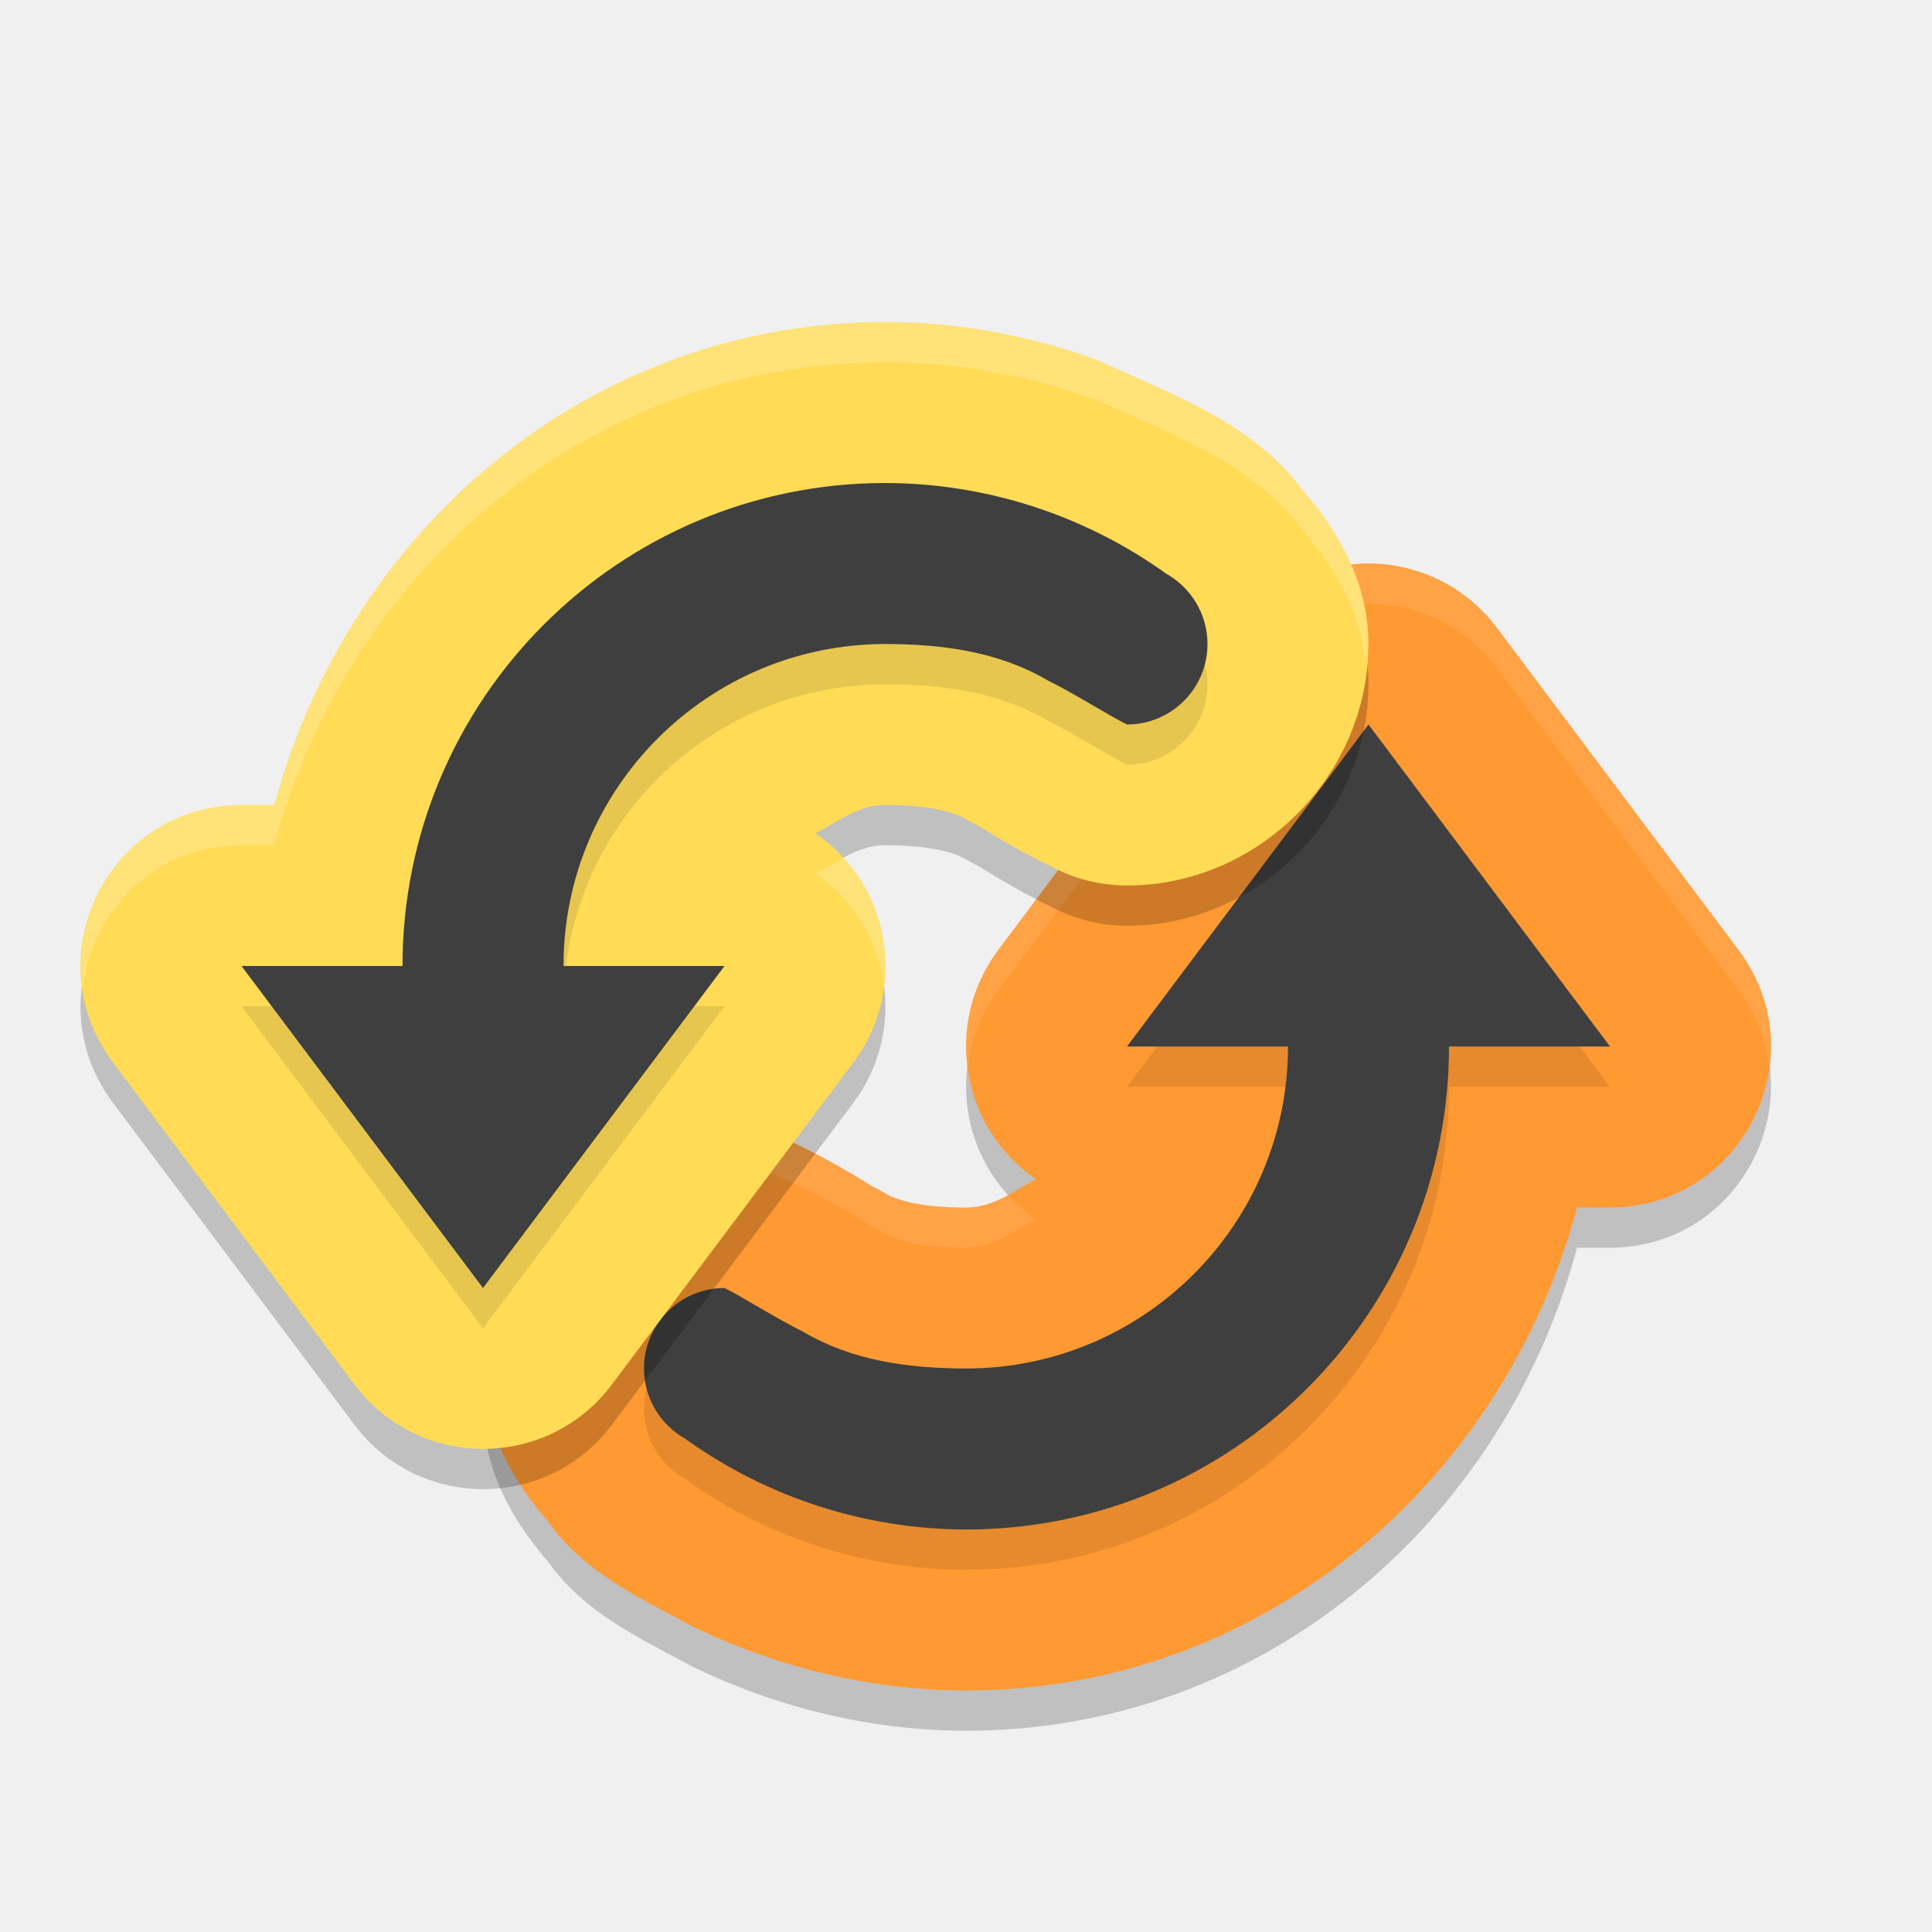
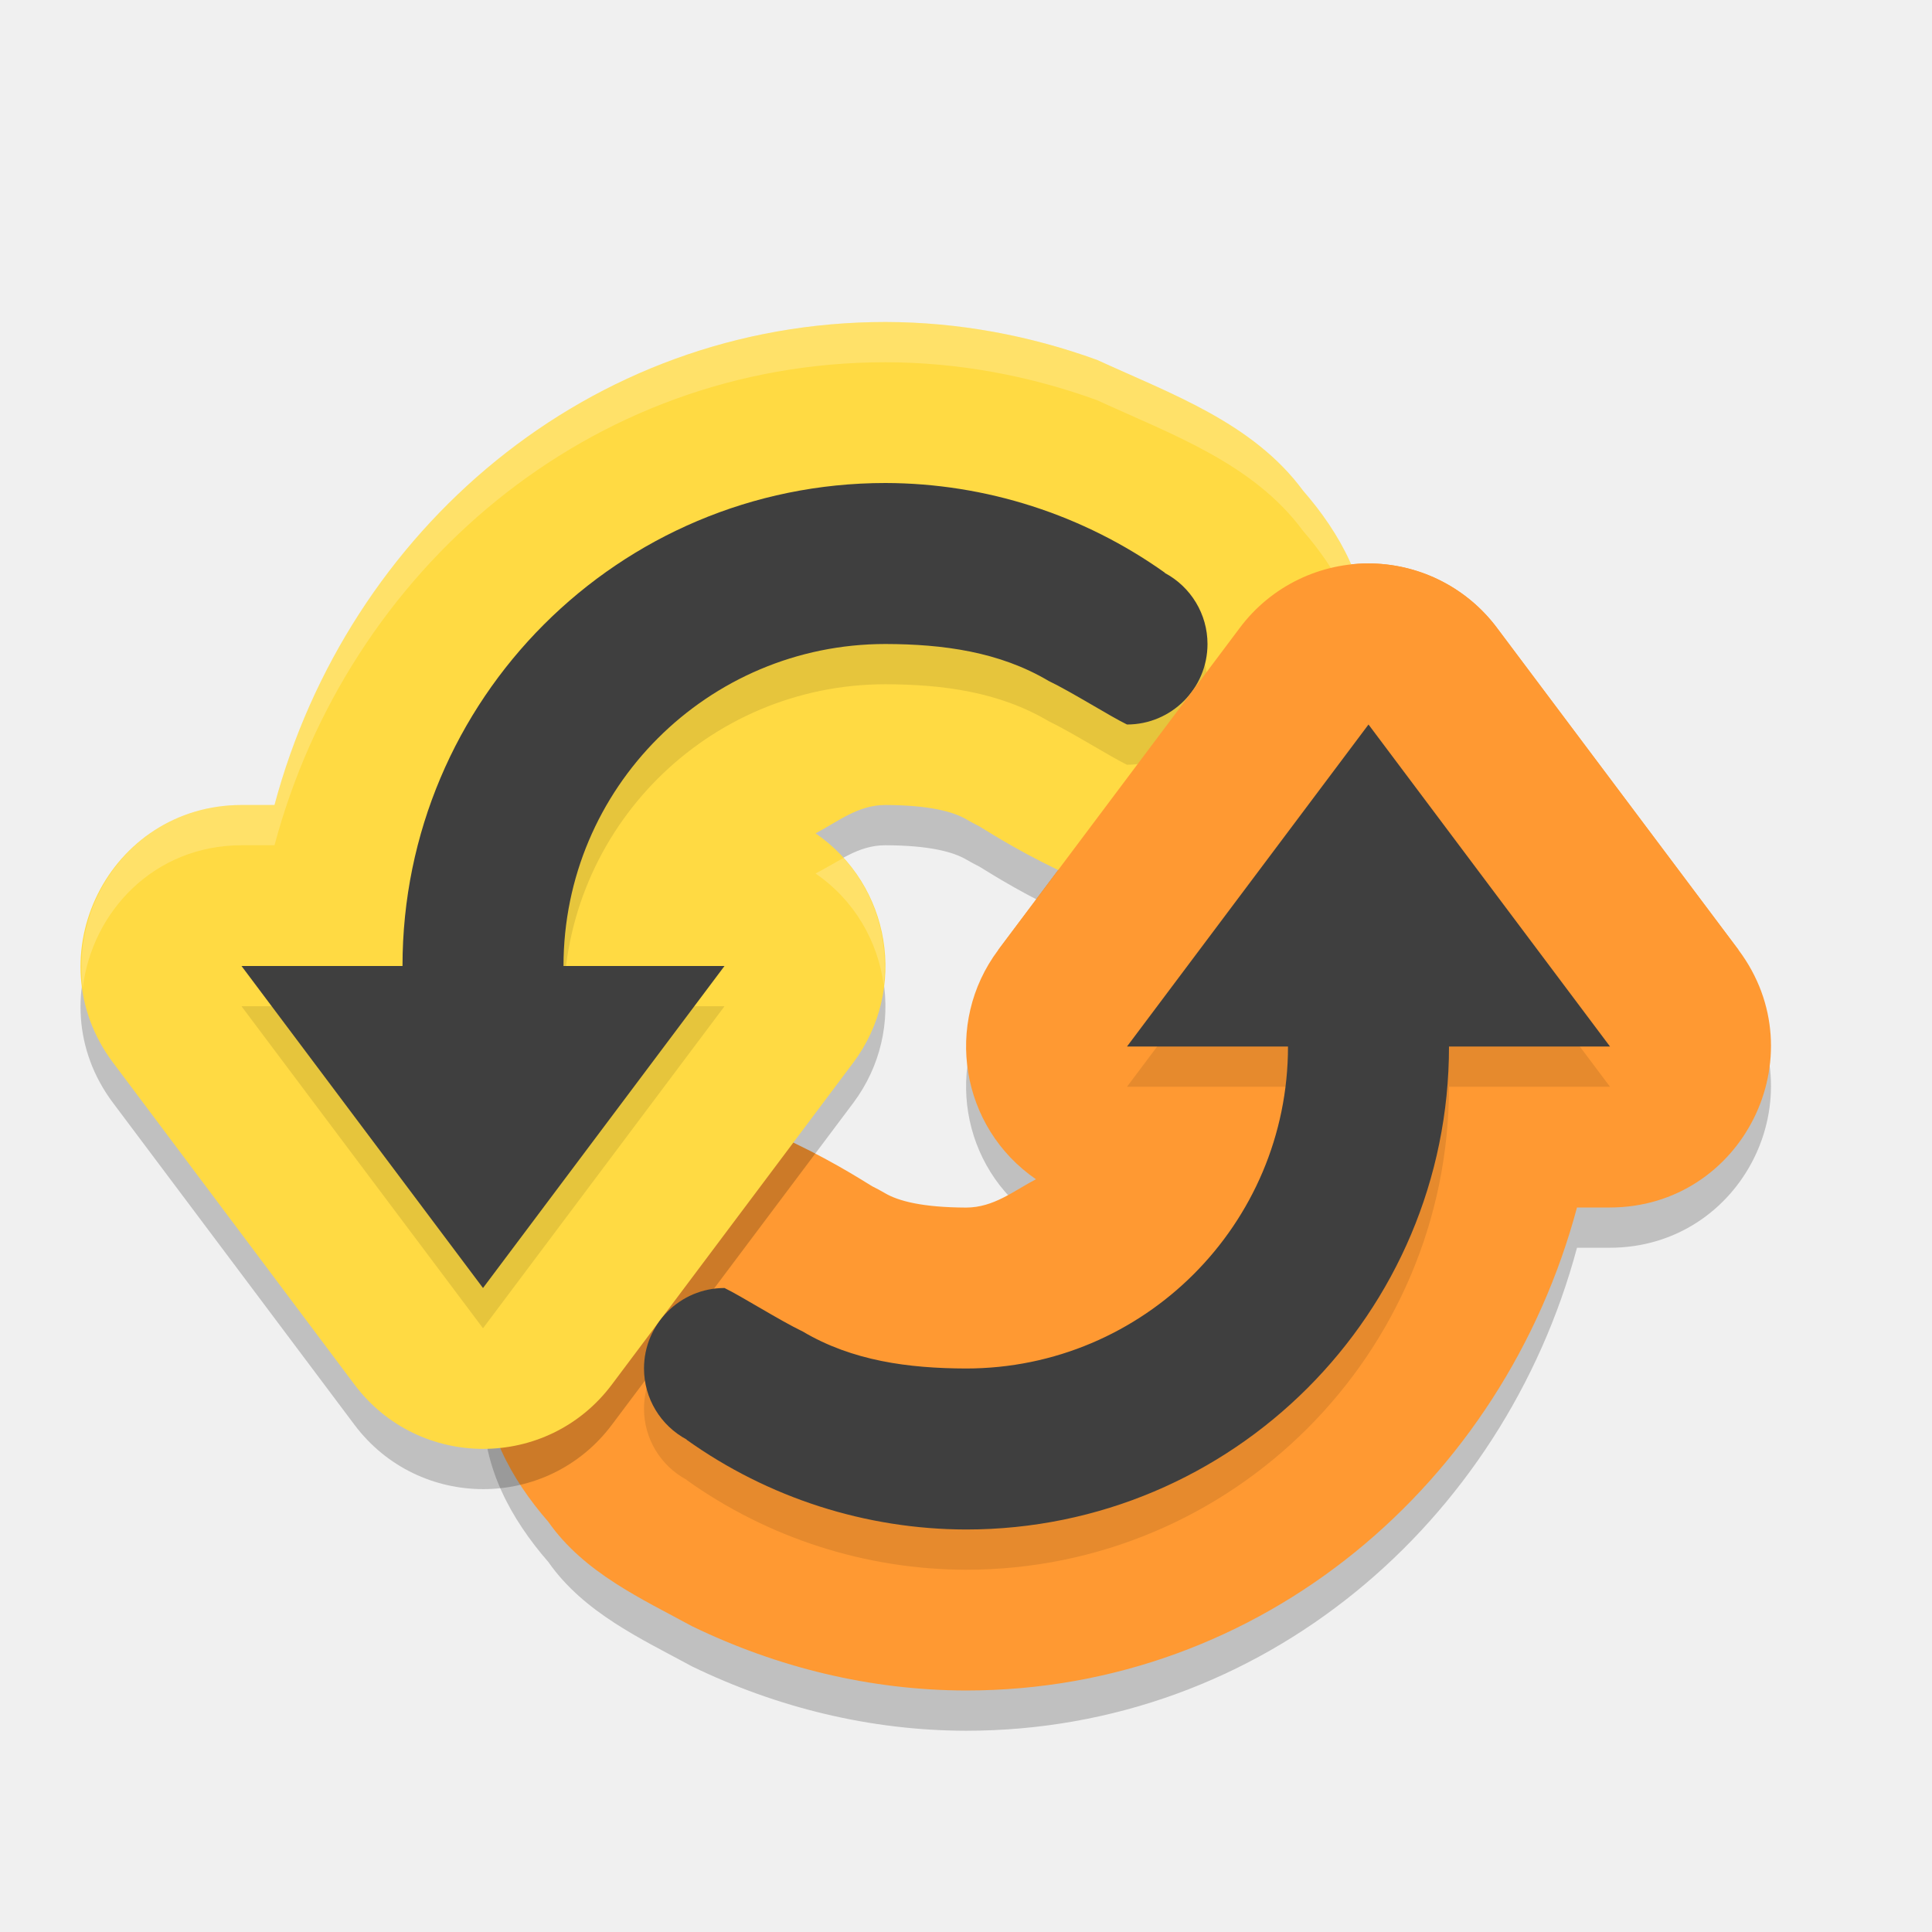
<svg xmlns="http://www.w3.org/2000/svg" width="24" height="24" version="1">
  <path d="M 17.053,7.5 C 16.405,7.483 15.788,7.781 15.4,8.301 l -1.5,2 -1.5,2 c -0.681,0.91 -0.468,2.204 0.469,2.848 -0.278,0.145 -0.523,0.351 -0.867,0.352 -0.539,-0.002 -0.841,-0.08 -1.01,-0.18 -0.051,-0.03 -0.103,-0.058 -0.156,-0.084 -0.027,-0.013 -0.416,-0.272 -0.967,-0.537 C 9.599,14.568 9.302,14.5 9.001,14.5 c -1.633,0 -2.999,1.367 -2.999,3 l 0,0.002 c 3.805e-4,0.733 0.343,1.365 0.81,1.902 0.443,0.633 1.162,0.958 1.785,1.297 1.057,0.512 2.213,0.796 3.399,0.799 l 0.004,0 c 3.686,0 6.677,-2.588 7.59,-6 l 0.408,0 c 1.647,-0.001 2.586,-1.881 1.599,-3.199 l -1.5,-2 -1.5,-2 C 18.232,7.812 17.663,7.517 17.053,7.5 Z" style="opacity:0.2" />
  <path style="fill:#ff9932" d="M 17.053,7 C 16.405,6.983 15.788,7.281 15.4,7.801 l -1.5,2 -1.5,2 c -0.681,0.91 -0.468,2.204 0.469,2.848 -0.278,0.145 -0.523,0.351 -0.867,0.352 -0.539,-0.002 -0.841,-0.08 -1.01,-0.18 -0.051,-0.03 -0.103,-0.058 -0.156,-0.084 -0.027,-0.013 -0.416,-0.272 -0.967,-0.537 C 9.599,14.068 9.302,14 9.001,14 7.368,14 6.001,15.367 6.001,17 l 0,0.002 c 3.805e-4,0.733 0.343,1.365 0.81,1.902 0.443,0.633 1.162,0.958 1.785,1.297 C 9.654,20.714 10.81,20.997 11.996,21 l 0.004,0 c 3.686,0 6.677,-2.588 7.59,-6 l 0.408,0 c 1.647,-0.001 2.586,-1.881 1.599,-3.199 l -1.5,-2 -1.5,-2 C 18.232,7.312 17.663,7.017 17.053,7 Z" />
-   <path style="opacity:0.1;fill:#ffffff" d="M 17.053 7 C 16.404 6.983 15.789 7.281 15.4 7.801 L 13.9 9.801 L 12.4 11.801 C 12.072 12.24 11.955 12.768 12.023 13.27 C 12.062 12.93 12.18 12.595 12.4 12.301 L 13.9 10.301 L 15.4 8.301 C 15.789 7.781 16.404 7.483 17.053 7.5 C 17.663 7.517 18.232 7.812 18.598 8.301 L 20.098 10.301 L 21.598 12.301 C 21.817 12.594 21.928 12.915 21.971 13.236 C 22.031 12.756 21.932 12.247 21.598 11.801 L 20.098 9.801 L 18.598 7.801 C 18.232 7.312 17.663 7.017 17.053 7 z M 9 14 C 7.367 14 6.002 15.367 6.002 17 L 6.002 17.002 C 6.002 17.083 6.021 17.158 6.029 17.236 C 6.169 15.724 7.457 14.5 9 14.5 C 9.301 14.5 9.598 14.568 9.869 14.699 C 10.42 14.965 10.809 15.223 10.836 15.236 C 10.889 15.262 10.941 15.29 10.992 15.32 C 11.161 15.42 11.463 15.498 12.002 15.5 C 12.345 15.5 12.591 15.293 12.869 15.148 C 12.738 15.059 12.626 14.954 12.523 14.842 C 12.365 14.928 12.201 15 12.002 15 C 11.463 14.998 11.161 14.92 10.992 14.82 C 10.941 14.79 10.889 14.762 10.836 14.736 C 10.809 14.723 10.42 14.465 9.869 14.199 C 9.598 14.068 9.301 14 9 14 z" />
-   <path d="m 17,9.5 -1.5,2 -1.5,2 2,0 c 0,2.209 -1.791,4 -4,4 C 11.286,17.498 10.587,17.405 9.973,17.041 9.689,16.905 9.207,16.6 9,16.5 c -0.552,0 -1,0.448 -1,1 1.92e-4,0.37 0.205,0.709 0.531,0.883 l -0.002,0.002 C 9.543,19.108 10.755,19.497 12,19.5 c 3.314,0 6,-2.686 6,-6 l 2,0 -1.5,-2 -1.5,-2 z" style="opacity:0.1" />
-   <path style="fill:#3f3f3f" d="m 17,9 -1.5,2 -1.5,2 2,0 c 0,2.209 -1.791,4 -4,4 -0.714,-0.002 -1.413,-0.095 -2.027,-0.459 C 9.689,16.405 9.207,16.1 9,16 c -0.552,0 -1,0.448 -1,1 1.92e-4,0.37 0.205,0.709 0.531,0.883 l -0.002,0.002 C 9.543,18.608 10.755,18.997 12,19 c 3.314,0 6,-2.686 6,-6 L 20,13 18.5,11 17,9 Z" />
  <path d="m 11,4.5 c -3.686,0 -6.677,2.588 -7.59,6 l -0.408,0 c -1.647,0.001 -2.586,1.881 -1.599,3.199 l 1.5,2 1.5,2 c 0.8,1.066 2.399,1.066 3.198,0 l 1.5,-2 1.5,-2 C 11.281,12.789 11.068,11.495 10.131,10.852 10.41,10.707 10.655,10.5 10.998,10.5 l 0.002,0 c 0.537,0.002 0.839,0.08 1.008,0.18 0.051,0.03 0.103,0.058 0.156,0.084 0.027,0.013 0.416,0.272 0.967,0.537 0.271,0.131 0.568,0.199 0.869,0.199 1.633,0 2.999,-1.367 2.999,-3 l 0,-0.002 C 16.998,7.764 16.654,7.132 16.186,6.594 15.566,5.753 14.55,5.394 13.628,4.971 12.791,4.667 11.906,4.502 11.004,4.5 Z" style="opacity:0.2" />
-   <path style="fill:#ffdb56" d="M 11,4 C 7.314,4 4.323,6.588 3.41,10 l -0.408,0 c -1.647,0.001 -2.586,1.881 -1.599,3.199 l 1.5,2 1.5,2 c 0.8,1.066 2.399,1.066 3.198,0 l 1.5,-2 1.5,-2 C 11.281,12.289 11.068,10.995 10.131,10.352 10.41,10.207 10.655,10 10.998,10 l 0.002,0 c 0.537,0.002 0.839,0.08 1.008,0.18 0.051,0.03 0.103,0.058 0.156,0.084 0.027,0.013 0.416,0.272 0.967,0.537 0.271,0.131 0.568,0.199 0.869,0.199 1.633,0 2.999,-1.367 2.999,-3 l 0,-0.002 C 16.998,7.264 16.654,6.632 16.186,6.094 15.566,5.253 14.55,4.894 13.628,4.471 12.791,4.167 11.906,4.002 11.004,4 Z" />
+   <path style="fill:#ffda43" d="M 11,4 C 7.314,4 4.323,6.588 3.41,10 l -0.408,0 c -1.647,0.001 -2.586,1.881 -1.599,3.199 l 1.5,2 1.5,2 c 0.8,1.066 2.399,1.066 3.198,0 l 1.5,-2 1.5,-2 C 11.281,12.289 11.068,10.995 10.131,10.352 10.41,10.207 10.655,10 10.998,10 l 0.002,0 c 0.537,0.002 0.839,0.08 1.008,0.18 0.051,0.03 0.103,0.058 0.156,0.084 0.027,0.013 0.416,0.272 0.967,0.537 0.271,0.131 0.568,0.199 0.869,0.199 1.633,0 2.999,-1.367 2.999,-3 l 0,-0.002 C 16.998,7.264 16.654,6.632 16.186,6.094 15.566,5.253 14.55,4.894 13.628,4.471 12.791,4.167 11.906,4.002 11.004,4 Z" />
  <path d="m 11,6.5 c -3.314,0 -6,2.686 -6,6 l -2,0 1.5,2 1.5,2 1.5,-2 1.5,-2 -2,0 c 0,-2.209 1.791,-4 4,-4 0.714,0.002 1.413,0.095 2.027,0.459 C 13.311,9.095 13.793,9.4 14,9.5 c 0.552,0 1,-0.448 1,-1 -1.92e-4,-0.37 -0.205,-0.709 -0.531,-0.883 l 0.002,-0.002 C 13.457,6.893 12.245,6.503 11,6.5 Z" style="opacity:0.1" />
  <path style="fill:#3f3f3f" d="M 11,6 C 7.686,6 5,8.686 5,12 L 3,12 4.5,14 6,16 7.5,14 9,12 7,12 C 7,9.791 8.791,8 11,8 11.714,8.002 12.413,8.095 13.027,8.459 13.311,8.595 13.793,8.9 14,9 14.552,9 15,8.552 15,8 15,7.63 14.795,7.291 14.469,7.117 l 0.002,-0.002 C 13.457,6.393 12.245,6.003 11,6 Z" />
  <path style="opacity:0.2;fill:#ffffff" d="M 11,4 C 7.314,4 4.323,6.588 3.41,10 L 3.002,10 C 1.721,10.001 0.88,11.138 1.029,12.264 1.147,11.325 1.913,10.501 3.002,10.5 l 0.408,0 C 4.323,7.088 7.314,4.5 11,4.5 l 0.004,0 c 0.902,0.002 1.786,0.167 2.623,0.471 0.922,0.424 1.939,0.782 2.559,1.623 0.416,0.479 0.72,1.037 0.785,1.67 0.008,-0.088 0.027,-0.174 0.027,-0.264 l 0,-0.002 C 16.998,7.264 16.654,6.632 16.186,6.094 15.566,5.253 14.549,4.894 13.627,4.471 12.79,4.167 11.906,4.002 11.004,4 L 11,4 Z m -0.523,6.658 c -0.115,0.063 -0.228,0.132 -0.346,0.193 0.485,0.333 0.772,0.841 0.846,1.379 0.065,-0.564 -0.107,-1.14 -0.5,-1.572 z" />
+   <path d="m 17,9.5 -1.5,2 -1.5,2 2,0 c 0,2.209 -1.791,4 -4,4 C 11.286,17.498 10.587,17.405 9.973,17.041 9.689,16.905 9.207,16.6 9,16.5 c -0.552,0 -1,0.448 -1,1 1.92e-4,0.37 0.205,0.709 0.531,0.883 l -0.002,0.002 C 9.543,19.108 10.755,19.497 12,19.5 c 3.314,0 6,-2.686 6,-6 l 2,0 -1.5,-2 -1.5,-2 z" style="opacity:0.1" />
+   <path d="M 17.053,7 C 16.405,6.983 15.788,7.281 15.4,7.801 l -1.5,2 -1.5,2 9.197,0 -1.5,-2 -1.5,-2 C 18.232,7.312 17.663,7.017 17.053,7 Z" style="fill:#ff9932" />
+   <path style="fill:#3f3f3f" d="m 17,9 -1.5,2 -1.5,2 2,0 c 0,2.209 -1.791,4 -4,4 -0.714,-0.002 -1.413,-0.095 -2.027,-0.459 C 9.689,16.405 9.207,16.1 9,16 c -0.552,0 -1,0.448 -1,1 1.92e-4,0.37 0.205,0.709 0.531,0.883 l -0.002,0.002 C 9.543,18.608 10.755,18.997 12,19 c 3.314,0 6,-2.686 6,-6 L 20,13 18.5,11 17,9 Z" />
</svg>
